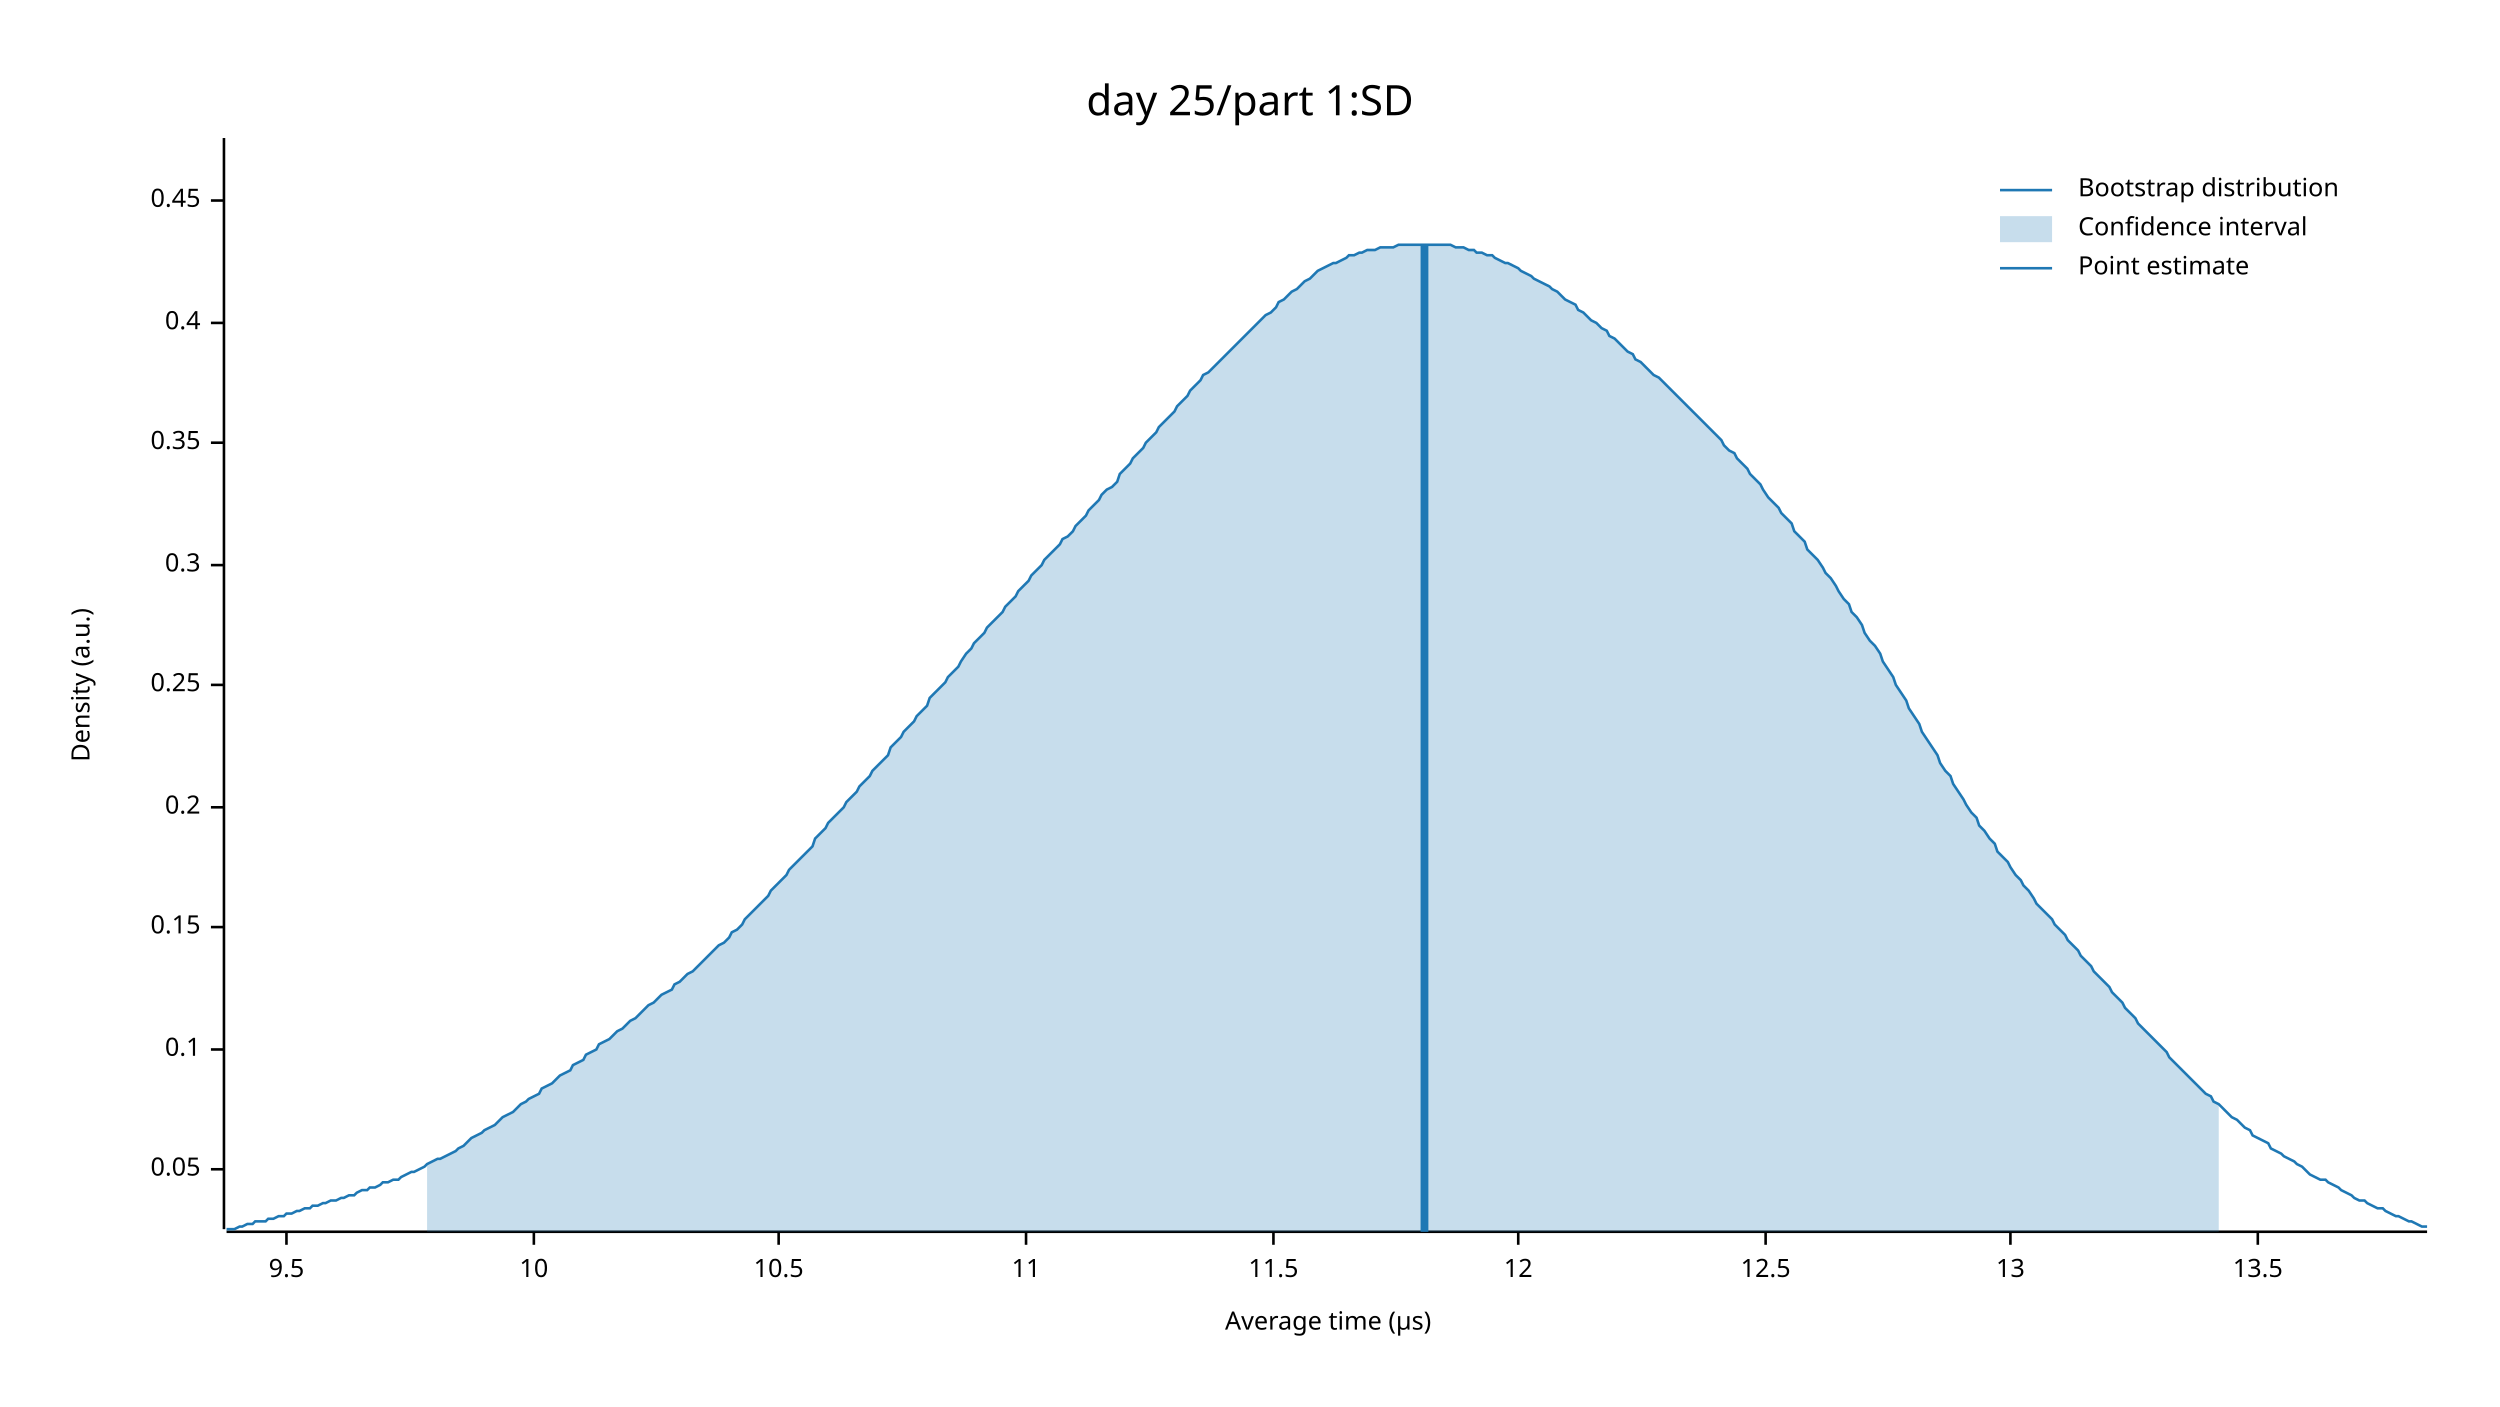
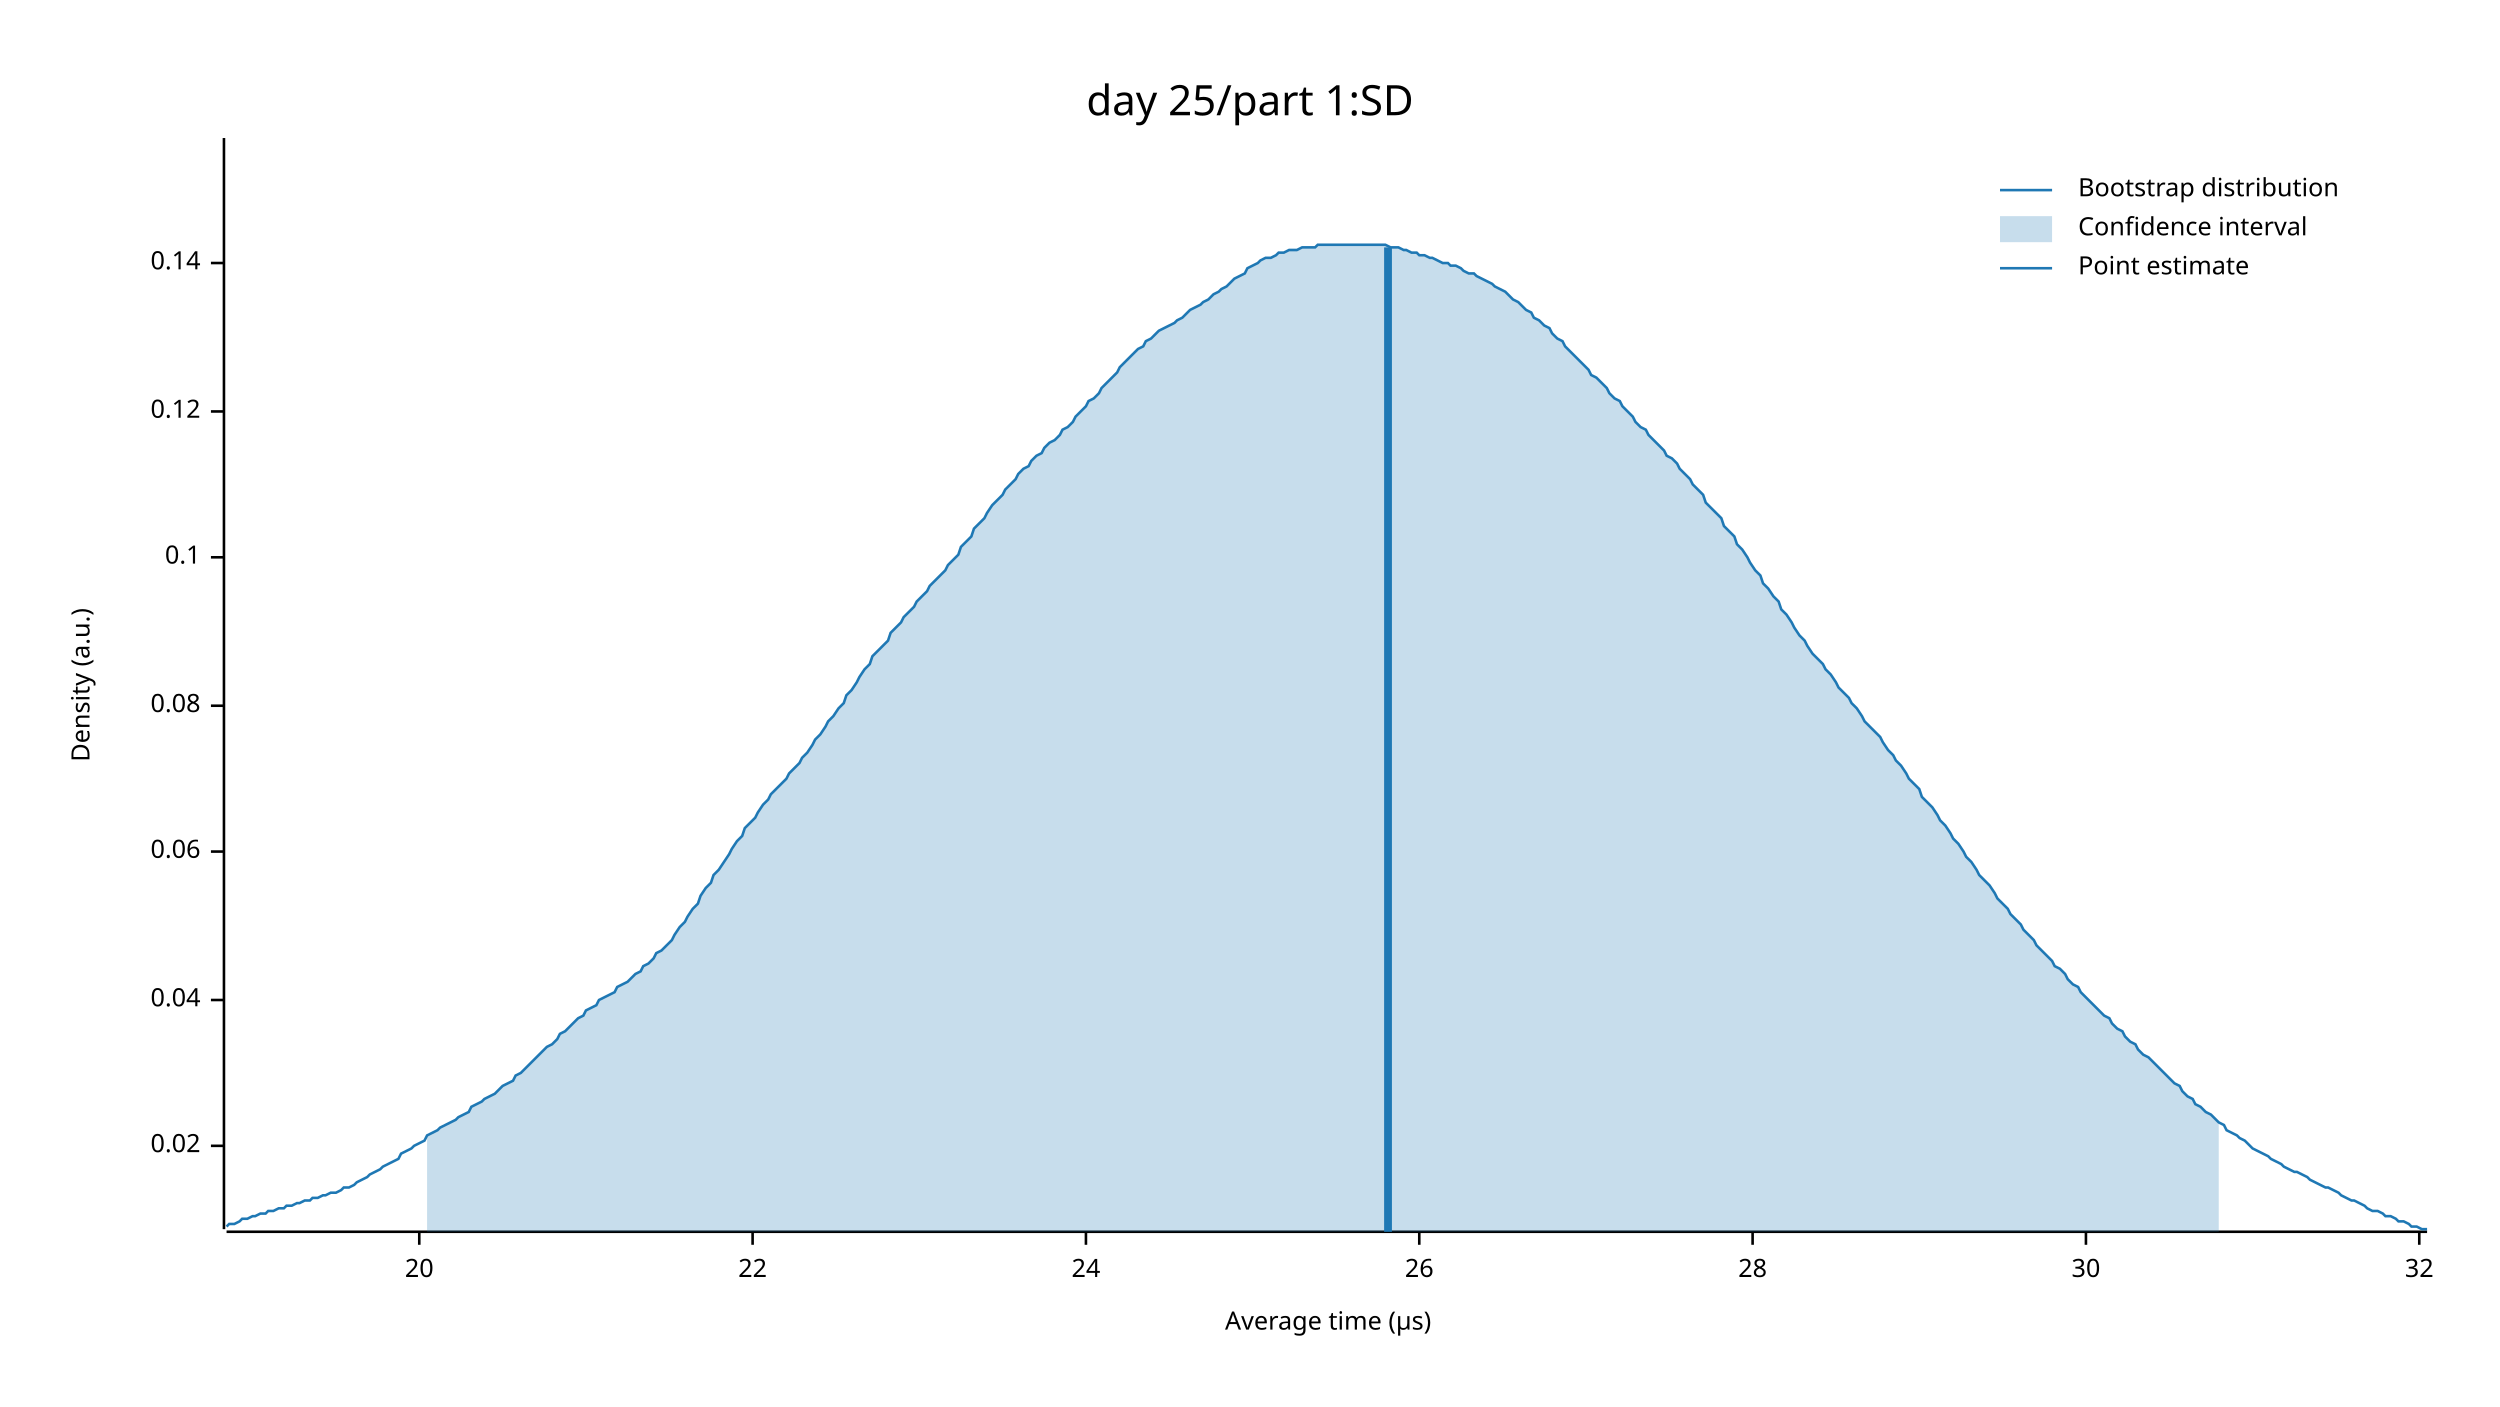
<svg xmlns="http://www.w3.org/2000/svg" width="960" height="540" viewBox="0 0 960 540">
  <text x="480" y="32" dy="0.76em" text-anchor="middle" font-family="sans-serif" font-size="16.129" opacity="1" fill="#000000">
day 25/part 1:SD
</text>
  <text x="27" y="263" dy="0.76em" text-anchor="middle" font-family="sans-serif" font-size="9.677" opacity="1" fill="#000000" transform="rotate(270, 27, 263)">
Density (a.u.)
</text>
  <text x="510" y="513" dy="-0.5ex" text-anchor="middle" font-family="sans-serif" font-size="9.677" opacity="1" fill="#000000">
Average time (µs)
</text>
  <polyline fill="none" opacity="1" stroke="#000000" stroke-width="1" points="86,53 86,472 " />
-   <text x="77" y="449" dy="0.5ex" text-anchor="end" font-family="sans-serif" font-size="9.677" opacity="1" fill="#000000">
- 0.05
+   <text x="77" y="440" dy="0.5ex" text-anchor="end" font-family="sans-serif" font-size="9.677" opacity="1" fill="#000000">
+ 0.02
</text>
-   <polyline fill="none" opacity="1" stroke="#000000" stroke-width="1" points="81,449 86,449 " />
-   <text x="77" y="403" dy="0.5ex" text-anchor="end" font-family="sans-serif" font-size="9.677" opacity="1" fill="#000000">
+   <polyline fill="none" opacity="1" stroke="#000000" stroke-width="1" points="81,440 86,440 " />
+   <text x="77" y="384" dy="0.5ex" text-anchor="end" font-family="sans-serif" font-size="9.677" opacity="1" fill="#000000">
+ 0.04
+ </text>
+   <polyline fill="none" opacity="1" stroke="#000000" stroke-width="1" points="81,384 86,384 " />
+   <text x="77" y="327" dy="0.5ex" text-anchor="end" font-family="sans-serif" font-size="9.677" opacity="1" fill="#000000">
+ 0.06
+ </text>
+   <polyline fill="none" opacity="1" stroke="#000000" stroke-width="1" points="81,327 86,327 " />
+   <text x="77" y="271" dy="0.5ex" text-anchor="end" font-family="sans-serif" font-size="9.677" opacity="1" fill="#000000">
+ 0.08
+ </text>
+   <polyline fill="none" opacity="1" stroke="#000000" stroke-width="1" points="81,271 86,271 " />
+   <text x="77" y="214" dy="0.5ex" text-anchor="end" font-family="sans-serif" font-size="9.677" opacity="1" fill="#000000">
0.1
</text>
-   <polyline fill="none" opacity="1" stroke="#000000" stroke-width="1" points="81,403 86,403 " />
-   <text x="77" y="356" dy="0.5ex" text-anchor="end" font-family="sans-serif" font-size="9.677" opacity="1" fill="#000000">
- 0.15
+   <polyline fill="none" opacity="1" stroke="#000000" stroke-width="1" points="81,214 86,214 " />
+   <text x="77" y="158" dy="0.5ex" text-anchor="end" font-family="sans-serif" font-size="9.677" opacity="1" fill="#000000">
+ 0.12
</text>
-   <polyline fill="none" opacity="1" stroke="#000000" stroke-width="1" points="81,356 86,356 " />
-   <text x="77" y="310" dy="0.5ex" text-anchor="end" font-family="sans-serif" font-size="9.677" opacity="1" fill="#000000">
- 0.2
+   <polyline fill="none" opacity="1" stroke="#000000" stroke-width="1" points="81,158 86,158 " />
+   <text x="77" y="101" dy="0.5ex" text-anchor="end" font-family="sans-serif" font-size="9.677" opacity="1" fill="#000000">
+ 0.14
</text>
-   <polyline fill="none" opacity="1" stroke="#000000" stroke-width="1" points="81,310 86,310 " />
-   <text x="77" y="263" dy="0.5ex" text-anchor="end" font-family="sans-serif" font-size="9.677" opacity="1" fill="#000000">
- 0.25
+   <polyline fill="none" opacity="1" stroke="#000000" stroke-width="1" points="81,101 86,101 " />
+   <polyline fill="none" opacity="1" stroke="#000000" stroke-width="1" points="87,473 932,473 " />
+   <text x="161" y="483" dy="0.76em" text-anchor="middle" font-family="sans-serif" font-size="9.677" opacity="1" fill="#000000">
+ 20
</text>
-   <polyline fill="none" opacity="1" stroke="#000000" stroke-width="1" points="81,263 86,263 " />
-   <text x="77" y="217" dy="0.5ex" text-anchor="end" font-family="sans-serif" font-size="9.677" opacity="1" fill="#000000">
- 0.3
+   <polyline fill="none" opacity="1" stroke="#000000" stroke-width="1" points="161,473 161,478 " />
+   <text x="289" y="483" dy="0.76em" text-anchor="middle" font-family="sans-serif" font-size="9.677" opacity="1" fill="#000000">
+ 22
</text>
-   <polyline fill="none" opacity="1" stroke="#000000" stroke-width="1" points="81,217 86,217 " />
-   <text x="77" y="170" dy="0.5ex" text-anchor="end" font-family="sans-serif" font-size="9.677" opacity="1" fill="#000000">
- 0.35
+   <polyline fill="none" opacity="1" stroke="#000000" stroke-width="1" points="289,473 289,478 " />
+   <text x="417" y="483" dy="0.76em" text-anchor="middle" font-family="sans-serif" font-size="9.677" opacity="1" fill="#000000">
+ 24
</text>
-   <polyline fill="none" opacity="1" stroke="#000000" stroke-width="1" points="81,170 86,170 " />
-   <text x="77" y="124" dy="0.5ex" text-anchor="end" font-family="sans-serif" font-size="9.677" opacity="1" fill="#000000">
- 0.4
+   <polyline fill="none" opacity="1" stroke="#000000" stroke-width="1" points="417,473 417,478 " />
+   <text x="545" y="483" dy="0.76em" text-anchor="middle" font-family="sans-serif" font-size="9.677" opacity="1" fill="#000000">
+ 26
</text>
-   <polyline fill="none" opacity="1" stroke="#000000" stroke-width="1" points="81,124 86,124 " />
-   <text x="77" y="77" dy="0.5ex" text-anchor="end" font-family="sans-serif" font-size="9.677" opacity="1" fill="#000000">
- 0.45
+   <polyline fill="none" opacity="1" stroke="#000000" stroke-width="1" points="545,473 545,478 " />
+   <text x="673" y="483" dy="0.76em" text-anchor="middle" font-family="sans-serif" font-size="9.677" opacity="1" fill="#000000">
+ 28
</text>
-   <polyline fill="none" opacity="1" stroke="#000000" stroke-width="1" points="81,77 86,77 " />
-   <polyline fill="none" opacity="1" stroke="#000000" stroke-width="1" points="87,473 932,473 " />
-   <text x="110" y="483" dy="0.76em" text-anchor="middle" font-family="sans-serif" font-size="9.677" opacity="1" fill="#000000">
- 9.5
+   <polyline fill="none" opacity="1" stroke="#000000" stroke-width="1" points="673,473 673,478 " />
+   <text x="801" y="483" dy="0.76em" text-anchor="middle" font-family="sans-serif" font-size="9.677" opacity="1" fill="#000000">
+ 30
</text>
-   <polyline fill="none" opacity="1" stroke="#000000" stroke-width="1" points="110,473 110,478 " />
-   <text x="205" y="483" dy="0.76em" text-anchor="middle" font-family="sans-serif" font-size="9.677" opacity="1" fill="#000000">
- 10
+   <polyline fill="none" opacity="1" stroke="#000000" stroke-width="1" points="801,473 801,478 " />
+   <text x="929" y="483" dy="0.76em" text-anchor="middle" font-family="sans-serif" font-size="9.677" opacity="1" fill="#000000">
+ 32
</text>
-   <polyline fill="none" opacity="1" stroke="#000000" stroke-width="1" points="205,473 205,478 " />
-   <text x="299" y="483" dy="0.76em" text-anchor="middle" font-family="sans-serif" font-size="9.677" opacity="1" fill="#000000">
- 10.5
- </text>
-   <polyline fill="none" opacity="1" stroke="#000000" stroke-width="1" points="299,473 299,478 " />
-   <text x="394" y="483" dy="0.76em" text-anchor="middle" font-family="sans-serif" font-size="9.677" opacity="1" fill="#000000">
- 11
- </text>
-   <polyline fill="none" opacity="1" stroke="#000000" stroke-width="1" points="394,473 394,478 " />
-   <text x="489" y="483" dy="0.76em" text-anchor="middle" font-family="sans-serif" font-size="9.677" opacity="1" fill="#000000">
- 11.5
- </text>
-   <polyline fill="none" opacity="1" stroke="#000000" stroke-width="1" points="489,473 489,478 " />
-   <text x="583" y="483" dy="0.76em" text-anchor="middle" font-family="sans-serif" font-size="9.677" opacity="1" fill="#000000">
- 12
- </text>
-   <polyline fill="none" opacity="1" stroke="#000000" stroke-width="1" points="583,473 583,478 " />
-   <text x="678" y="483" dy="0.76em" text-anchor="middle" font-family="sans-serif" font-size="9.677" opacity="1" fill="#000000">
- 12.5
- </text>
-   <polyline fill="none" opacity="1" stroke="#000000" stroke-width="1" points="678,473 678,478 " />
-   <text x="772" y="483" dy="0.76em" text-anchor="middle" font-family="sans-serif" font-size="9.677" opacity="1" fill="#000000">
- 13
- </text>
-   <polyline fill="none" opacity="1" stroke="#000000" stroke-width="1" points="772,473 772,478 " />
-   <text x="867" y="483" dy="0.76em" text-anchor="middle" font-family="sans-serif" font-size="9.677" opacity="1" fill="#000000">
- 13.5
- </text>
-   <polyline fill="none" opacity="1" stroke="#000000" stroke-width="1" points="867,473 867,478 " />
-   <polyline fill="none" opacity="1" stroke="#1F78B4" stroke-width="1" points="87,472 88,472 90,472 92,471 93,471 95,470 97,470 98,469 100,469 102,469 103,468 105,468 107,467 109,467 110,466 112,466 114,465 115,465 117,464 119,464 120,463 122,463 124,462 125,462 127,461 129,461 131,460 132,460 134,459 136,459 137,458 139,457 141,457 142,456 144,456 146,455 147,454 149,454 151,453 153,453 154,452 156,451 158,450 159,450 161,449 163,448 164,447 166,446 168,445 169,445 171,444 173,443 175,442 176,441 178,440 180,438 181,437 183,436 185,435 186,434 188,433 190,432 191,431 193,429 195,428 197,427 198,426 200,424 202,423 203,422 205,421 207,420 208,418 210,417 212,416 214,414 215,413 217,412 219,411 220,409 222,408 224,407 225,405 227,404 229,403 230,401 232,400 234,399 236,397 237,396 239,395 241,393 242,392 244,391 246,389 247,388 249,386 251,385 252,384 254,382 256,381 258,380 259,378 261,377 263,375 264,374 266,373 268,371 269,370 271,368 273,366 274,365 276,363 278,362 280,360 281,358 283,357 285,355 286,353 288,351 290,349 291,348 293,346 295,344 296,342 298,340 300,338 302,336 303,334 305,332 307,330 308,329 310,327 312,325 313,322 315,320 317,318 318,316 320,314 322,312 324,310 325,308 327,306 329,304 330,302 332,300 334,298 335,296 337,294 339,292 341,290 342,287 344,285 346,283 347,281 349,279 351,277 352,275 354,273 356,271 357,268 359,266 361,264 363,262 364,260 366,258 368,256 369,254 371,251 373,249 374,247 376,245 378,243 379,241 381,239 383,237 385,235 386,233 388,231 390,229 391,227 393,225 395,223 396,221 398,219 400,217 401,215 403,213 405,211 407,209 408,207 410,206 412,204 413,202 415,200 417,198 418,196 420,194 422,192 423,190 425,188 427,187 429,185 430,182 432,180 434,178 435,176 437,174 439,172 440,170 442,168 444,166 445,164 447,162 449,160 451,158 452,156 454,154 456,152 457,150 459,148 461,146 462,144 464,143 466,141 468,139 469,138 471,136 473,134 474,133 476,131 478,129 479,128 481,126 483,124 484,123 486,121 488,120 490,118 491,116 493,115 495,113 496,112 498,111 500,109 501,108 503,107 505,105 506,104 508,103 510,102 512,101 513,101 515,100 517,99 518,98 520,98 522,97 523,97 525,96 527,96 528,96 530,95 532,95 534,95 535,95 537,94 539,94 540,94 542,94 544,94 545,94 547,94 549,94 550,94 552,94 554,94 556,94 557,94 559,95 561,95 562,95 564,96 566,96 567,97 569,97 571,98 573,98 574,99 576,100 578,101 579,101 581,102 583,103 584,104 586,105 588,106 589,107 591,108 593,109 595,110 596,111 598,112 600,114 601,115 603,116 605,117 606,119 608,120 610,122 611,123 613,124 615,126 617,127 618,129 620,130 622,132 623,133 625,135 627,136 628,138 630,139 632,141 633,142 635,144 637,145 639,147 640,148 642,150 644,152 645,153 647,155 649,157 650,158 652,160 654,162 655,163 657,165 659,167 661,169 662,171 664,173 666,174 667,176 669,178 671,180 672,182 674,184 676,186 677,188 679,191 681,193 683,195 684,197 686,199 688,201 689,204 691,206 693,208 694,211 696,213 698,215 700,218 701,220 703,222 705,225 706,227 708,230 710,232 711,235 713,237 715,240 716,243 718,246 720,248 722,251 723,254 725,257 727,260 728,263 730,266 732,269 733,272 735,275 737,278 738,281 740,284 742,287 744,290 745,293 747,296 749,298 750,301 752,304 754,307 755,309 757,312 759,314 760,317 762,319 764,322 766,324 767,327 769,329 771,331 772,333 774,336 776,338 777,340 779,342 781,345 782,347 784,349 786,351 788,353 789,355 791,357 793,359 794,361 796,363 798,365 799,367 801,369 803,371 804,373 806,375 808,377 810,379 811,381 813,383 815,385 816,387 818,389 820,391 821,393 823,395 825,397 827,399 828,400 830,402 832,404 833,406 835,408 837,410 838,411 840,413 842,415 843,416 845,418 847,420 849,421 850,423 852,424 854,426 855,427 857,429 859,430 860,431 862,433 864,434 865,436 867,437 869,438 871,439 872,441 874,442 876,443 877,444 879,445 881,446 882,447 884,448 886,450 887,451 889,452 891,453 893,453 894,454 896,455 898,456 899,457 901,458 903,459 904,460 906,461 908,461 909,462 911,463 913,464 915,464 916,465 918,466 920,467 921,467 923,468 925,469 926,469 928,470 930,471 932,471 " />
-   <polygon opacity="0.25" fill="#1F78B4" points="164,447 166,446 168,445 169,445 171,444 173,443 175,442 176,441 178,440 180,438 181,437 183,436 185,435 186,434 188,433 190,432 191,431 193,429 195,428 197,427 198,426 200,424 202,423 203,422 205,421 207,420 208,418 210,417 212,416 214,414 215,413 217,412 219,411 220,409 222,408 224,407 225,405 227,404 229,403 230,401 232,400 234,399 236,397 237,396 239,395 241,393 242,392 244,391 246,389 247,388 249,386 251,385 252,384 254,382 256,381 258,380 259,378 261,377 263,375 264,374 266,373 268,371 269,370 271,368 273,366 274,365 276,363 278,362 280,360 281,358 283,357 285,355 286,353 288,351 290,349 291,348 293,346 295,344 296,342 298,340 300,338 302,336 303,334 305,332 307,330 308,329 310,327 312,325 313,322 315,320 317,318 318,316 320,314 322,312 324,310 325,308 327,306 329,304 330,302 332,300 334,298 335,296 337,294 339,292 341,290 342,287 344,285 346,283 347,281 349,279 351,277 352,275 354,273 356,271 357,268 359,266 361,264 363,262 364,260 366,258 368,256 369,254 371,251 373,249 374,247 376,245 378,243 379,241 381,239 383,237 385,235 386,233 388,231 390,229 391,227 393,225 395,223 396,221 398,219 400,217 401,215 403,213 405,211 407,209 408,207 410,206 412,204 413,202 415,200 417,198 418,196 420,194 422,192 423,190 425,188 427,187 429,185 430,182 432,180 434,178 435,176 437,174 439,172 440,170 442,168 444,166 445,164 447,162 449,160 451,158 452,156 454,154 456,152 457,150 459,148 461,146 462,144 464,143 466,141 468,139 469,138 471,136 473,134 474,133 476,131 478,129 479,128 481,126 483,124 484,123 486,121 488,120 490,118 491,116 493,115 495,113 496,112 498,111 500,109 501,108 503,107 505,105 506,104 508,103 510,102 512,101 513,101 515,100 517,99 518,98 520,98 522,97 523,97 525,96 527,96 528,96 530,95 532,95 534,95 535,95 537,94 539,94 540,94 542,94 544,94 545,94 547,94 549,94 550,94 552,94 554,94 556,94 557,94 559,95 561,95 562,95 564,96 566,96 567,97 569,97 571,98 573,98 574,99 576,100 578,101 579,101 581,102 583,103 584,104 586,105 588,106 589,107 591,108 593,109 595,110 596,111 598,112 600,114 601,115 603,116 605,117 606,119 608,120 610,122 611,123 613,124 615,126 617,127 618,129 620,130 622,132 623,133 625,135 627,136 628,138 630,139 632,141 633,142 635,144 637,145 639,147 640,148 642,150 644,152 645,153 647,155 649,157 650,158 652,160 654,162 655,163 657,165 659,167 661,169 662,171 664,173 666,174 667,176 669,178 671,180 672,182 674,184 676,186 677,188 679,191 681,193 683,195 684,197 686,199 688,201 689,204 691,206 693,208 694,211 696,213 698,215 700,218 701,220 703,222 705,225 706,227 708,230 710,232 711,235 713,237 715,240 716,243 718,246 720,248 722,251 723,254 725,257 727,260 728,263 730,266 732,269 733,272 735,275 737,278 738,281 740,284 742,287 744,290 745,293 747,296 749,298 750,301 752,304 754,307 755,309 757,312 759,314 760,317 762,319 764,322 766,324 767,327 769,329 771,331 772,333 774,336 776,338 777,340 779,342 781,345 782,347 784,349 786,351 788,353 789,355 791,357 793,359 794,361 796,363 798,365 799,367 801,369 803,371 804,373 806,375 808,377 810,379 811,381 813,383 815,385 816,387 818,389 820,391 821,393 823,395 825,397 827,399 828,400 830,402 832,404 833,406 835,408 837,410 838,411 840,413 842,415 843,416 845,418 847,420 849,421 850,423 852,424 852,473 164,473 " />
-   <polyline fill="none" opacity="1" stroke="#1F78B4" stroke-width="3" points="547,473 547,94 " />
+   <polyline fill="none" opacity="1" stroke="#000000" stroke-width="1" points="929,473 929,478 " />
+   <polyline fill="none" opacity="1" stroke="#1F78B4" stroke-width="1" points="87,471 88,470 90,470 92,469 93,468 95,468 97,467 98,467 100,466 102,466 103,465 105,465 107,464 109,464 110,463 112,463 114,462 115,462 117,461 119,461 120,460 122,460 124,459 125,459 127,458 129,458 131,457 132,456 134,456 136,455 137,454 139,453 141,452 142,451 144,450 146,449 147,448 149,447 151,446 153,445 154,443 156,442 158,441 159,440 161,439 163,438 164,436 166,435 168,434 169,433 171,432 173,431 175,430 176,429 178,428 180,427 181,425 183,424 185,423 186,422 188,421 190,420 191,419 193,417 195,416 197,415 198,413 200,412 202,410 203,409 205,407 207,405 208,404 210,402 212,401 214,399 215,397 217,396 219,394 220,393 222,391 224,390 225,388 227,387 229,386 230,384 232,383 234,382 236,381 237,379 239,378 241,377 242,376 244,374 246,373 247,371 249,370 251,368 252,366 254,365 256,363 258,361 259,359 261,356 263,354 264,352 266,349 268,347 269,344 271,341 273,339 274,336 276,334 278,331 280,328 281,326 283,323 285,321 286,318 288,316 290,314 291,312 293,309 295,307 296,305 298,303 300,301 302,299 303,297 305,295 307,293 308,291 310,289 312,286 313,284 315,282 317,279 318,277 320,275 322,272 324,270 325,267 327,265 329,262 330,260 332,257 334,255 335,252 337,250 339,248 341,246 342,243 344,241 346,239 347,237 349,235 351,233 352,231 354,229 356,227 357,225 359,223 361,221 363,219 364,217 366,215 368,213 369,210 371,208 373,206 374,203 376,201 378,199 379,197 381,194 383,192 385,190 386,188 388,186 390,184 391,182 393,180 395,179 396,177 398,175 400,174 401,172 403,170 405,169 407,167 408,165 410,164 412,162 413,160 415,158 417,156 418,154 420,153 422,151 423,149 425,147 427,145 429,143 430,141 432,139 434,137 435,136 437,134 439,133 440,131 442,130 444,128 445,127 447,126 449,125 451,124 452,123 454,122 456,120 457,119 459,118 461,117 462,116 464,115 466,113 468,112 469,111 471,110 473,108 474,107 476,106 478,105 479,103 481,102 483,101 484,100 486,99 488,99 490,98 491,97 493,97 495,96 496,96 498,96 500,95 501,95 503,95 505,95 506,94 508,94 510,94 512,94 513,94 515,94 517,94 518,94 520,94 522,94 523,94 525,94 527,94 528,94 530,94 532,94 534,95 535,95 537,95 539,96 540,96 542,97 544,97 545,98 547,98 549,99 550,99 552,100 554,101 556,101 557,102 559,102 561,103 562,104 564,105 566,105 567,106 569,107 571,108 573,109 574,110 576,111 578,112 579,113 581,115 583,116 584,117 586,119 588,120 589,122 591,123 593,125 595,126 596,128 598,130 600,131 601,133 603,135 605,137 606,138 608,140 610,142 611,144 613,145 615,147 617,149 618,151 620,153 622,154 623,156 625,158 627,160 628,162 630,164 632,165 633,167 635,169 637,171 639,173 640,175 642,176 644,178 645,180 647,182 649,184 650,186 652,188 654,190 655,193 657,195 659,197 661,199 662,202 664,204 666,206 667,209 669,211 671,214 672,216 674,219 676,221 677,224 679,226 681,229 683,231 684,234 686,236 688,239 689,241 691,244 693,246 694,248 696,251 698,253 700,255 701,257 703,259 705,262 706,264 708,266 710,268 711,270 713,272 715,275 716,277 718,279 720,281 722,283 723,285 725,288 727,290 728,292 730,294 732,297 733,299 735,301 737,303 738,306 740,308 742,310 744,313 745,315 747,317 749,320 750,322 752,324 754,327 755,329 757,331 759,334 760,336 762,338 764,340 766,343 767,345 769,347 771,349 772,351 774,353 776,355 777,357 779,359 781,361 782,363 784,365 786,367 788,369 789,371 791,372 793,374 794,376 796,378 798,379 799,381 801,383 803,385 804,386 806,388 808,390 810,391 811,393 813,395 815,396 816,398 818,400 820,401 821,403 823,405 825,406 827,408 828,409 830,411 832,413 833,414 835,416 837,417 838,419 840,421 842,422 843,424 845,425 847,427 849,428 850,429 852,431 854,432 855,434 857,435 859,436 860,437 862,438 864,440 865,441 867,442 869,443 871,444 872,445 874,446 876,447 877,448 879,449 881,450 882,450 884,451 886,452 887,453 889,454 891,455 893,456 894,456 896,457 898,458 899,459 901,460 903,461 904,461 906,462 908,463 909,464 911,465 913,465 915,466 916,467 918,467 920,468 921,469 923,469 925,470 926,471 928,471 930,472 932,472 " />
+   <polygon opacity="0.25" fill="#1F78B4" points="164,436 166,435 168,434 169,433 171,432 173,431 175,430 176,429 178,428 180,427 181,425 183,424 185,423 186,422 188,421 190,420 191,419 193,417 195,416 197,415 198,413 200,412 202,410 203,409 205,407 207,405 208,404 210,402 212,401 214,399 215,397 217,396 219,394 220,393 222,391 224,390 225,388 227,387 229,386 230,384 232,383 234,382 236,381 237,379 239,378 241,377 242,376 244,374 246,373 247,371 249,370 251,368 252,366 254,365 256,363 258,361 259,359 261,356 263,354 264,352 266,349 268,347 269,344 271,341 273,339 274,336 276,334 278,331 280,328 281,326 283,323 285,321 286,318 288,316 290,314 291,312 293,309 295,307 296,305 298,303 300,301 302,299 303,297 305,295 307,293 308,291 310,289 312,286 313,284 315,282 317,279 318,277 320,275 322,272 324,270 325,267 327,265 329,262 330,260 332,257 334,255 335,252 337,250 339,248 341,246 342,243 344,241 346,239 347,237 349,235 351,233 352,231 354,229 356,227 357,225 359,223 361,221 363,219 364,217 366,215 368,213 369,210 371,208 373,206 374,203 376,201 378,199 379,197 381,194 383,192 385,190 386,188 388,186 390,184 391,182 393,180 395,179 396,177 398,175 400,174 401,172 403,170 405,169 407,167 408,165 410,164 412,162 413,160 415,158 417,156 418,154 420,153 422,151 423,149 425,147 427,145 429,143 430,141 432,139 434,137 435,136 437,134 439,133 440,131 442,130 444,128 445,127 447,126 449,125 451,124 452,123 454,122 456,120 457,119 459,118 461,117 462,116 464,115 466,113 468,112 469,111 471,110 473,108 474,107 476,106 478,105 479,103 481,102 483,101 484,100 486,99 488,99 490,98 491,97 493,97 495,96 496,96 498,96 500,95 501,95 503,95 505,95 506,94 508,94 510,94 512,94 513,94 515,94 517,94 518,94 520,94 522,94 523,94 525,94 527,94 528,94 530,94 532,94 534,95 535,95 537,95 539,96 540,96 542,97 544,97 545,98 547,98 549,99 550,99 552,100 554,101 556,101 557,102 559,102 561,103 562,104 564,105 566,105 567,106 569,107 571,108 573,109 574,110 576,111 578,112 579,113 581,115 583,116 584,117 586,119 588,120 589,122 591,123 593,125 595,126 596,128 598,130 600,131 601,133 603,135 605,137 606,138 608,140 610,142 611,144 613,145 615,147 617,149 618,151 620,153 622,154 623,156 625,158 627,160 628,162 630,164 632,165 633,167 635,169 637,171 639,173 640,175 642,176 644,178 645,180 647,182 649,184 650,186 652,188 654,190 655,193 657,195 659,197 661,199 662,202 664,204 666,206 667,209 669,211 671,214 672,216 674,219 676,221 677,224 679,226 681,229 683,231 684,234 686,236 688,239 689,241 691,244 693,246 694,248 696,251 698,253 700,255 701,257 703,259 705,262 706,264 708,266 710,268 711,270 713,272 715,275 716,277 718,279 720,281 722,283 723,285 725,288 727,290 728,292 730,294 732,297 733,299 735,301 737,303 738,306 740,308 742,310 744,313 745,315 747,317 749,320 750,322 752,324 754,327 755,329 757,331 759,334 760,336 762,338 764,340 766,343 767,345 769,347 771,349 772,351 774,353 776,355 777,357 779,359 781,361 782,363 784,365 786,367 788,369 789,371 791,372 793,374 794,376 796,378 798,379 799,381 801,383 803,385 804,386 806,388 808,390 810,391 811,393 813,395 815,396 816,398 818,400 820,401 821,403 823,405 825,406 827,408 828,409 830,411 832,413 833,414 835,416 837,417 838,419 840,421 842,422 843,424 845,425 847,427 849,428 850,429 852,431 852,473 164,473 " />
+   <polyline fill="none" opacity="1" stroke="#1F78B4" stroke-width="3" points="533,473 533,95 " />
  <text x="798" y="68" dy="0.76em" text-anchor="start" font-family="sans-serif" font-size="9.677" opacity="1" fill="#000000">
Bootstrap distribution
</text>
  <text x="798" y="83" dy="0.76em" text-anchor="start" font-family="sans-serif" font-size="9.677" opacity="1" fill="#000000">
Confidence interval
</text>
  <text x="798" y="98" dy="0.76em" text-anchor="start" font-family="sans-serif" font-size="9.677" opacity="1" fill="#000000">
Point estimate
</text>
  <polyline fill="none" opacity="1" stroke="#1F78B4" stroke-width="1" points="768,73 788,73 " />
  <rect x="768" y="83" width="20" height="10" opacity="0.25" fill="#1F78B4" stroke="none" />
  <polyline fill="none" opacity="1" stroke="#1F78B4" stroke-width="1" points="768,103 788,103 " />
</svg>
